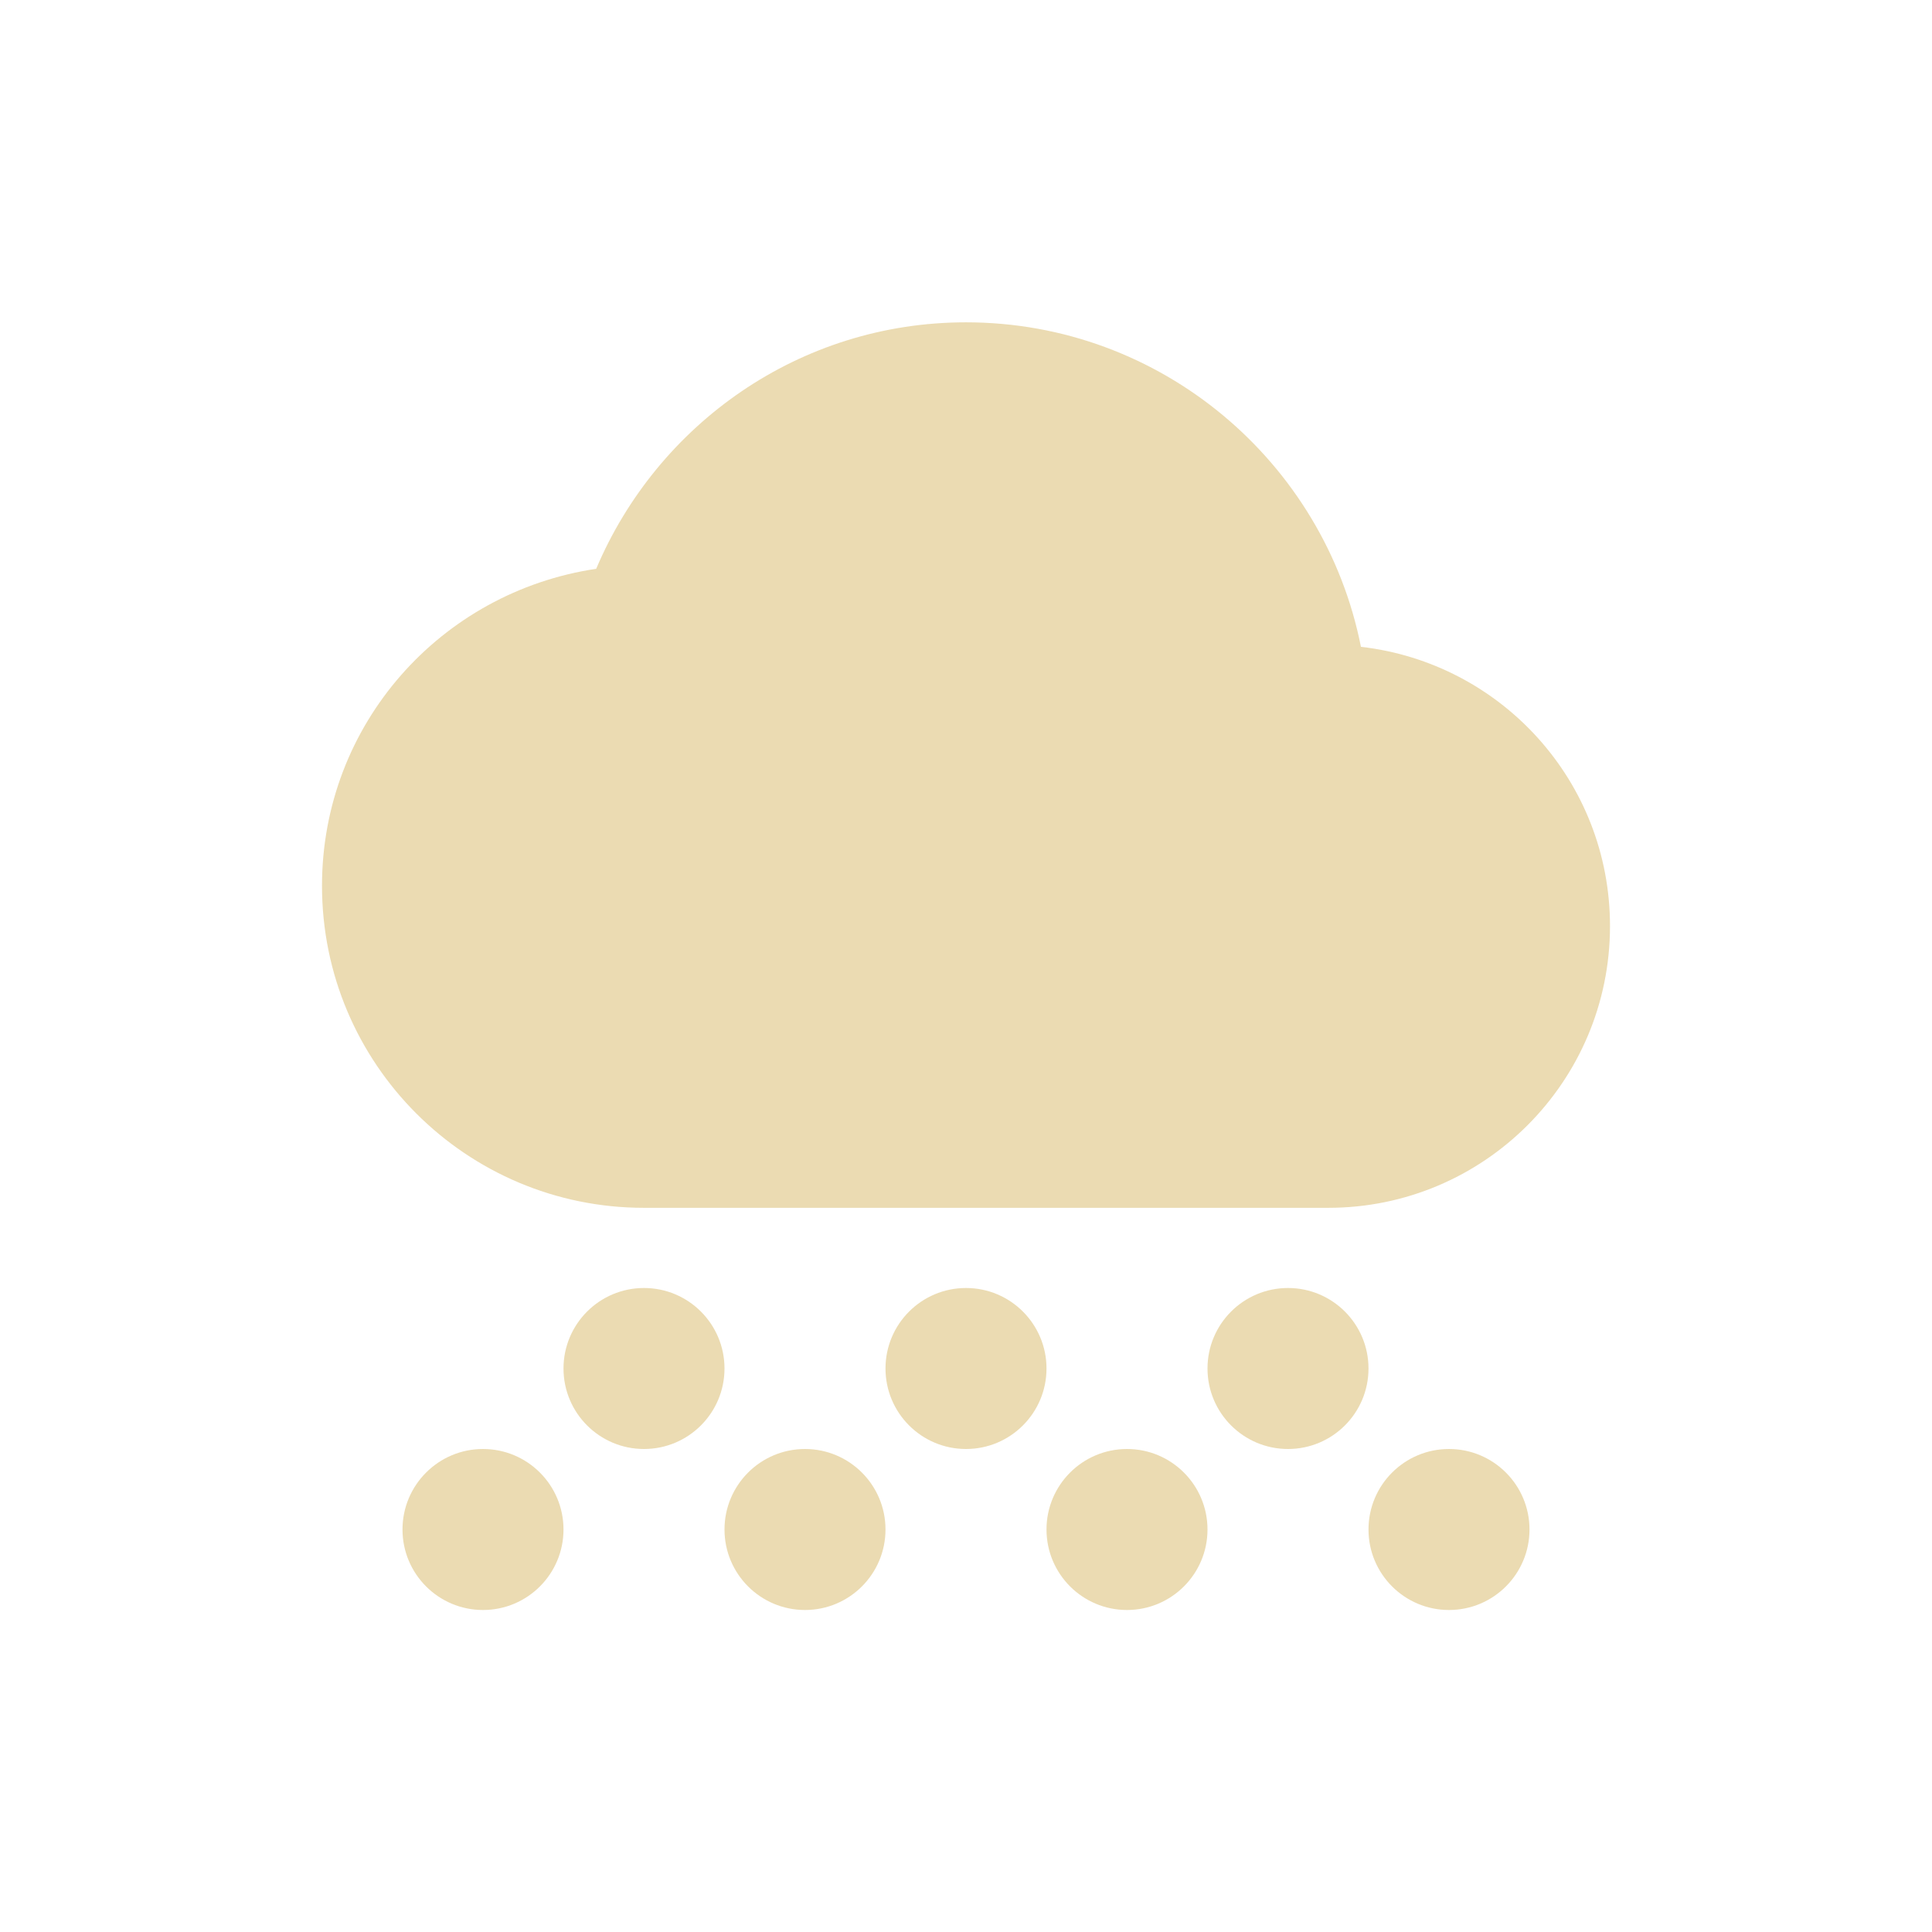
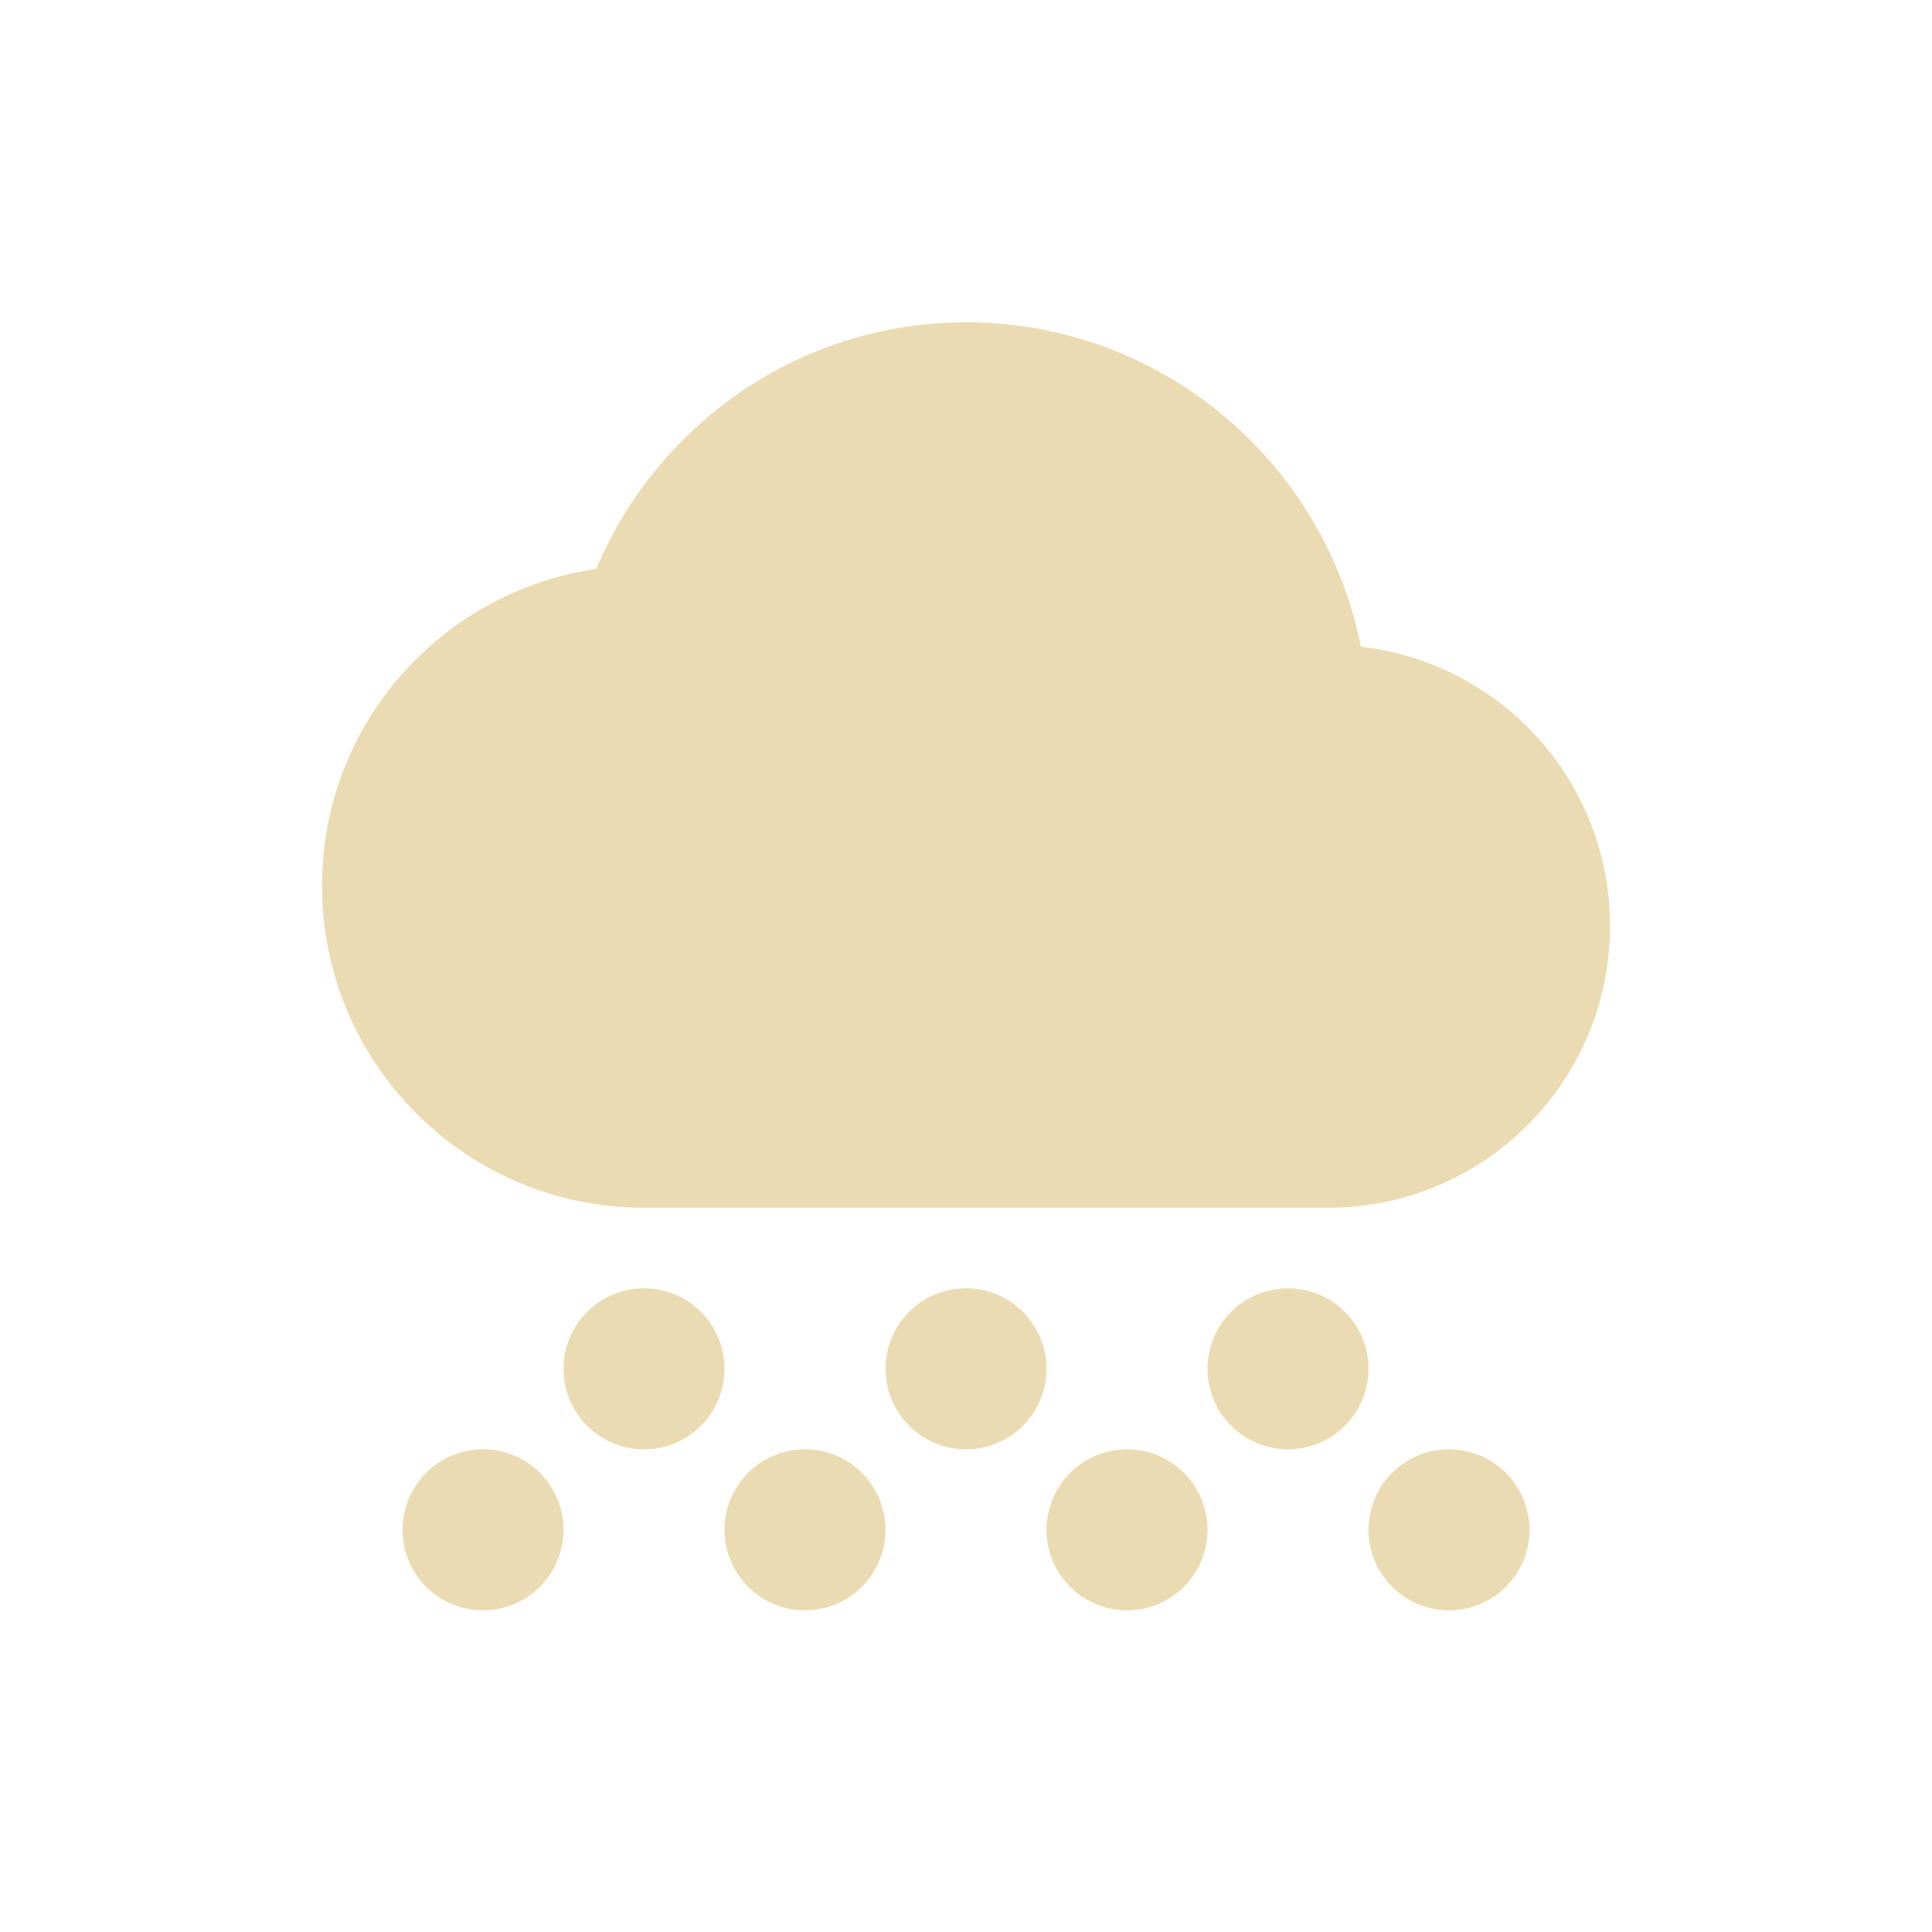
<svg xmlns="http://www.w3.org/2000/svg" width="24" height="24" version="1.1">
  <defs>
-     <style id="current-color-scheme" type="text/css">
-    .ColorScheme-Text { color:#ebdbb2; } .ColorScheme-Highlight { color:#458588; }
-   </style>
+     <style id="current-color-scheme" type="text/css">.ColorScheme-Text { color:#ebdbb2; } .ColorScheme-Highlight { color:#458588; } .ColorScheme-NeutralText { color:#fe8019; } .ColorScheme-PositiveText { color:#689d6a; } .ColorScheme-NegativeText { color:#fb4934; }</style>
  </defs>
-   <path style="fill:currentColor" class="ColorScheme-Text" d="m 12,4.004 c -2.071,0 -3.835,1.268 -4.594,3.062 C 5.478,7.353 4,8.996 4,11.004 c 0,2.209 1.791,4 4,4 l 8.5,0 c 1.933,0 3.5,-1.567 3.5,-3.5 C 20,9.707 18.649,8.235 16.906,8.035 16.452,5.742 14.427,4.004 12,4.004 Z M 8,16 a 1,1 0 0 0 -1,1 1,1 0 0 0 1,1 1,1 0 0 0 1,-1 1,1 0 0 0 -1,-1 z m 4,0 a 1,1 0 0 0 -1,1 1,1 0 0 0 1,1 1,1 0 0 0 1,-1 1,1 0 0 0 -1,-1 z m 4,0 a 1,1 0 0 0 -1,1 1,1 0 0 0 1,1 1,1 0 0 0 1,-1 1,1 0 0 0 -1,-1 z M 6,18 a 1,1 0 0 0 -1,1 1,1 0 0 0 1,1 1,1 0 0 0 1,-1 1,1 0 0 0 -1,-1 z m 4,0 a 1,1 0 0 0 -1,1 1,1 0 0 0 1,1 1,1 0 0 0 1,-1 1,1 0 0 0 -1,-1 z m 4,0 a 1,1 0 0 0 -1,1 1,1 0 0 0 1,1 1,1 0 0 0 1,-1 1,1 0 0 0 -1,-1 z m 4,0 a 1,1 0 0 0 -1,1 1,1 0 0 0 1,1 1,1 0 0 0 1,-1 1,1 0 0 0 -1,-1 z" />
+   <path class="ColorScheme-Text" d="m12 4.004c-2.071 0-3.835 1.268-4.594 3.062-1.928 0.287-3.406 1.93-3.406 3.937 0 2.209 1.791 4 4 4h8.5c1.933 0 3.5-1.567 3.5-3.5 0-1.797-1.351-3.269-3.094-3.469-0.455-2.293-2.479-4.031-4.906-4.031zm-4 12a1 1 0 0 0-1 1 1 1 0 0 0 1 1 1 1 0 0 0 1-1 1 1 0 0 0-1-1zm4 0a1 1 0 0 0-1 1 1 1 0 0 0 1 1 1 1 0 0 0 1-1 1 1 0 0 0-1-1zm4 0a1 1 0 0 0-1 1 1 1 0 0 0 1 1 1 1 0 0 0 1-1 1 1 0 0 0-1-1zm-10 2a1 1 0 0 0-1 1 1 1 0 0 0 1 1 1 1 0 0 0 1-1 1 1 0 0 0-1-1zm4 0a1 1 0 0 0-1 1 1 1 0 0 0 1 1 1 1 0 0 0 1-1 1 1 0 0 0-1-1zm4 0a1 1 0 0 0-1 1 1 1 0 0 0 1 1 1 1 0 0 0 1-1 1 1 0 0 0-1-1zm4 0a1 1 0 0 0-1 1 1 1 0 0 0 1 1 1 1 0 0 0 1-1 1 1 0 0 0-1-1z" fill="currentColor" />
</svg>
